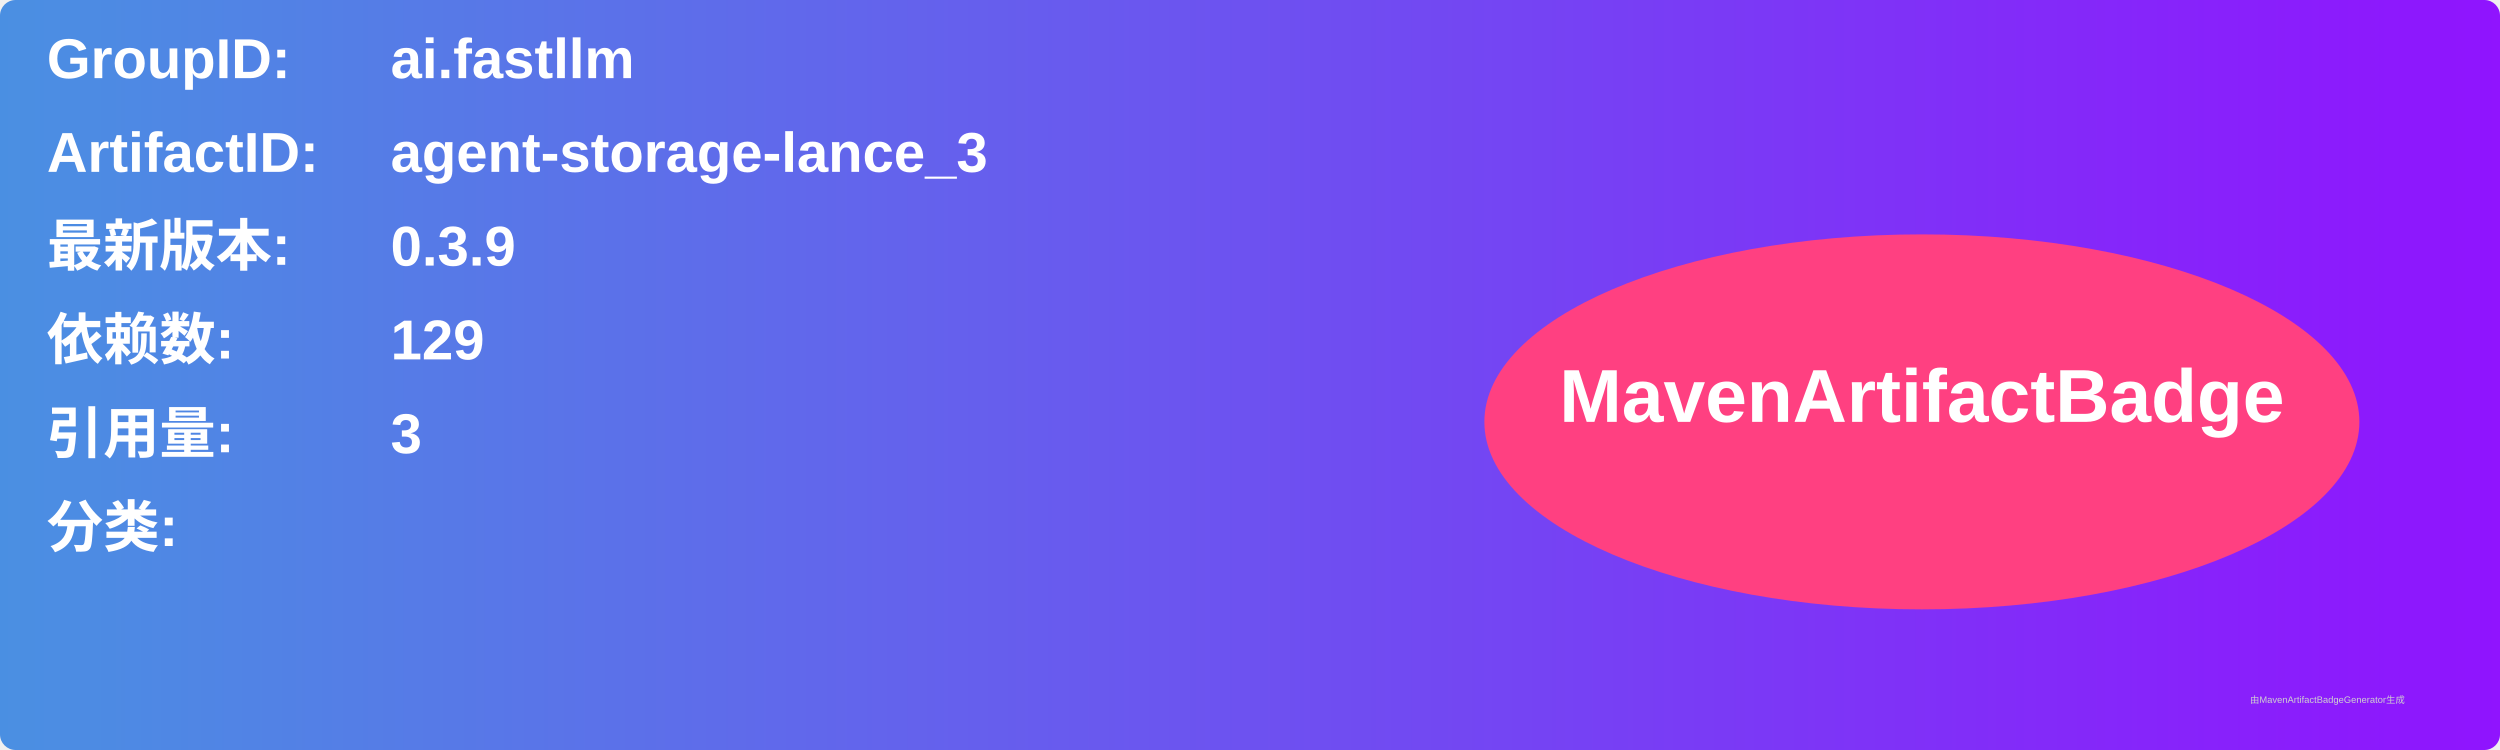
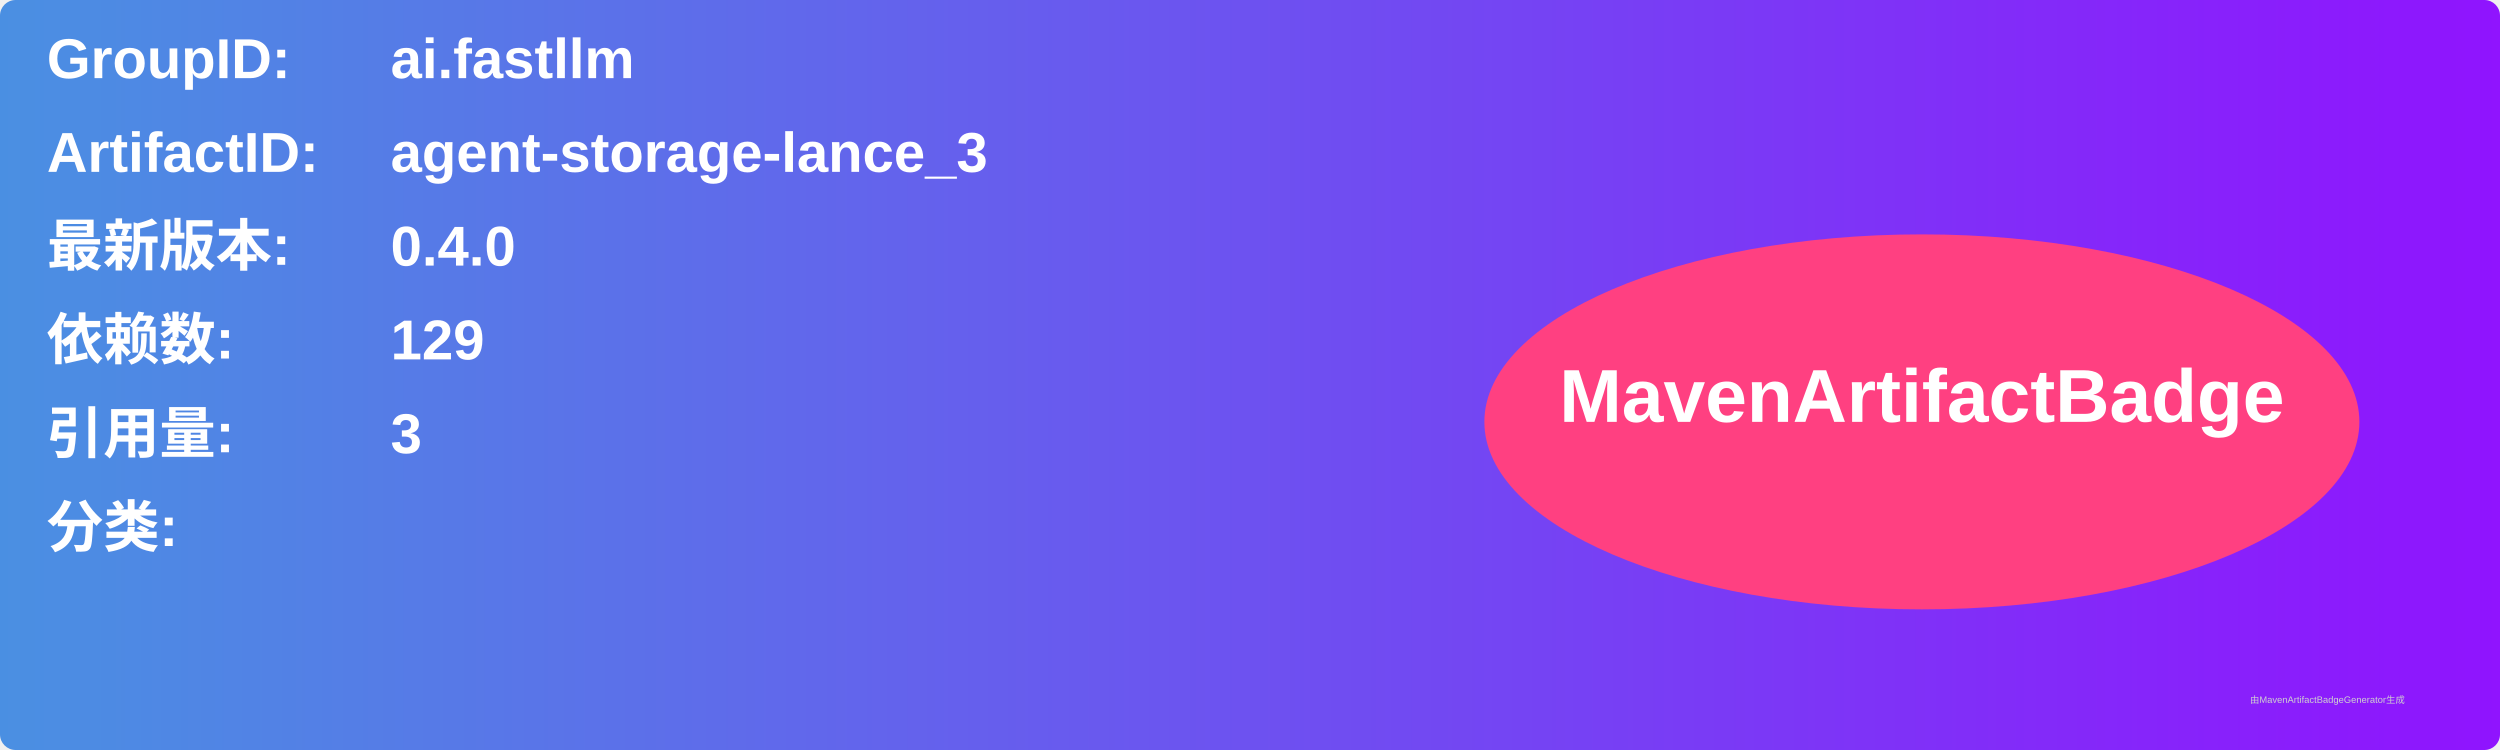
<svg xmlns="http://www.w3.org/2000/svg" width="800" height="240" viewBox="0 0 800 240">
  <linearGradient id="grad" x1="0%" y1="0%" x2="100%" y2="0%">
    <stop offset="0%" stop-color="#4a90e2" />
    <stop offset="100%" stop-color="#9013fe" />
  </linearGradient>
  <rect width="100%" height="100%" rx="5" ry="5" fill="url(#grad)" />
  <g transform="translate(15, 15)">
    <text x="0" y="10" font-family="Arial" font-size="18" fill="white" font-weight="bold" width="260">GroupID:</text>
    <text x="110" y="10" font-family="Arial" font-size="18" fill="white" font-weight="bold" width="460">ai.fastllm</text>
    <text x="0" y="40" font-family="Arial" font-size="18" fill="white" font-weight="bold" width="260">ArtifactID:</text>
    <text x="110" y="40" font-family="Arial" font-size="18" fill="white" font-weight="bold" width="460">agent-storage-lance_3</text>
    <text x="0" y="70" font-family="Arial" font-size="18" fill="white" font-weight="bold">最新版本:</text>
    <text x="110" y="70" font-family="Arial" font-size="18" fill="white" font-weight="bold">
-       <tspan font-weight="bold">0.3.9</tspan>
+       <tspan font-weight="bold">0.4.0</tspan>
    </text>
    <text x="0" y="100" font-family="Arial" font-size="18" fill="white" font-weight="bold">依赖数: </text>
    <text x="110" y="100" font-family="Arial" font-size="18" fill="white">
      <tspan font-weight="bold">129</tspan>
    </text>
    <text x="0" y="130" font-family="Arial" font-size="18" fill="white" font-weight="bold">引用量: </text>
    <text x="110" y="130" font-family="Arial" font-size="18" fill="white">
      <tspan font-weight="bold">3</tspan>
    </text>
    <text x="0" y="160" font-family="Arial" font-size="18" fill="white" font-weight="bold">分类:</text>
    <text x="10" y="190" font-family="Arial" font-size="10" fill="white">
      <tspan font-weight="bold" />
    </text>
    <ellipse cx="600" cy="120" rx="140" ry="60" fill="#ff4081" />
    <text x="600" y="120" text-anchor="middle" font-family="Arial" font-size="24" fill="white" font-weight="bold">MavenArtifactBadge</text>
  </g>
  <text x="720" y="225" font-family="Arial" font-size="3" fill="#d0d0d0">由MavenArtifactBadgeGenerator生成</text>
</svg>
